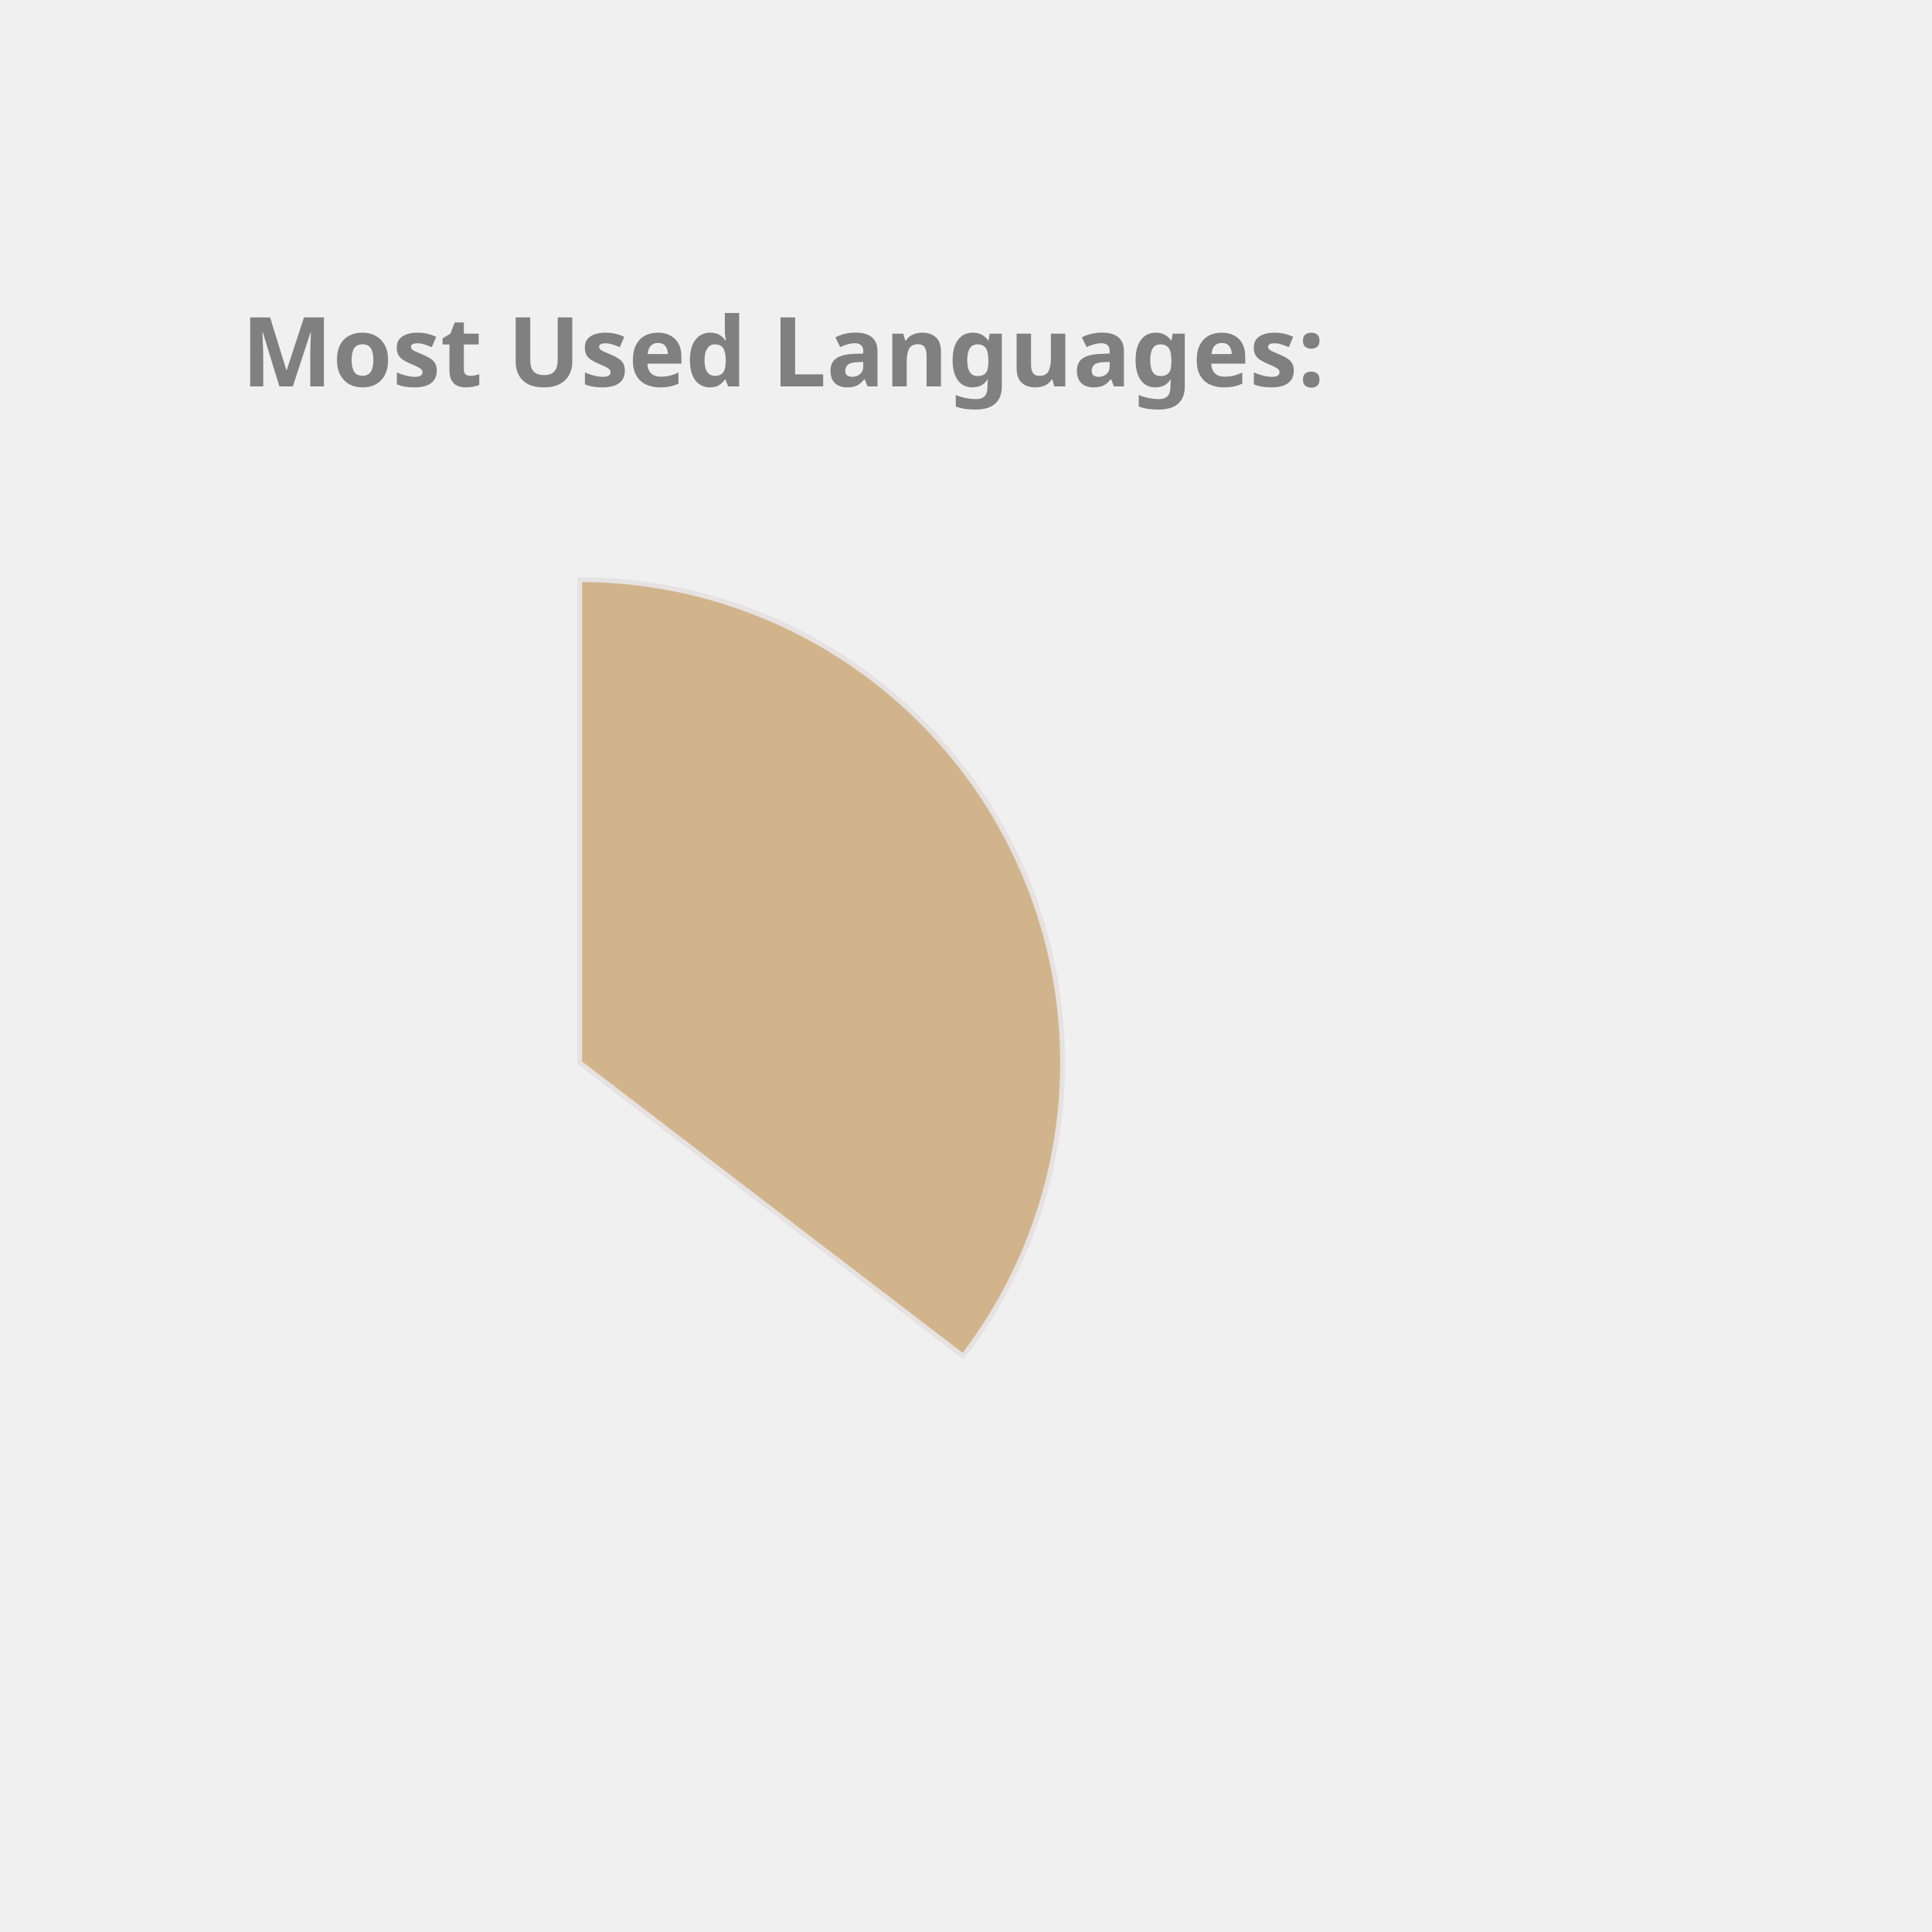
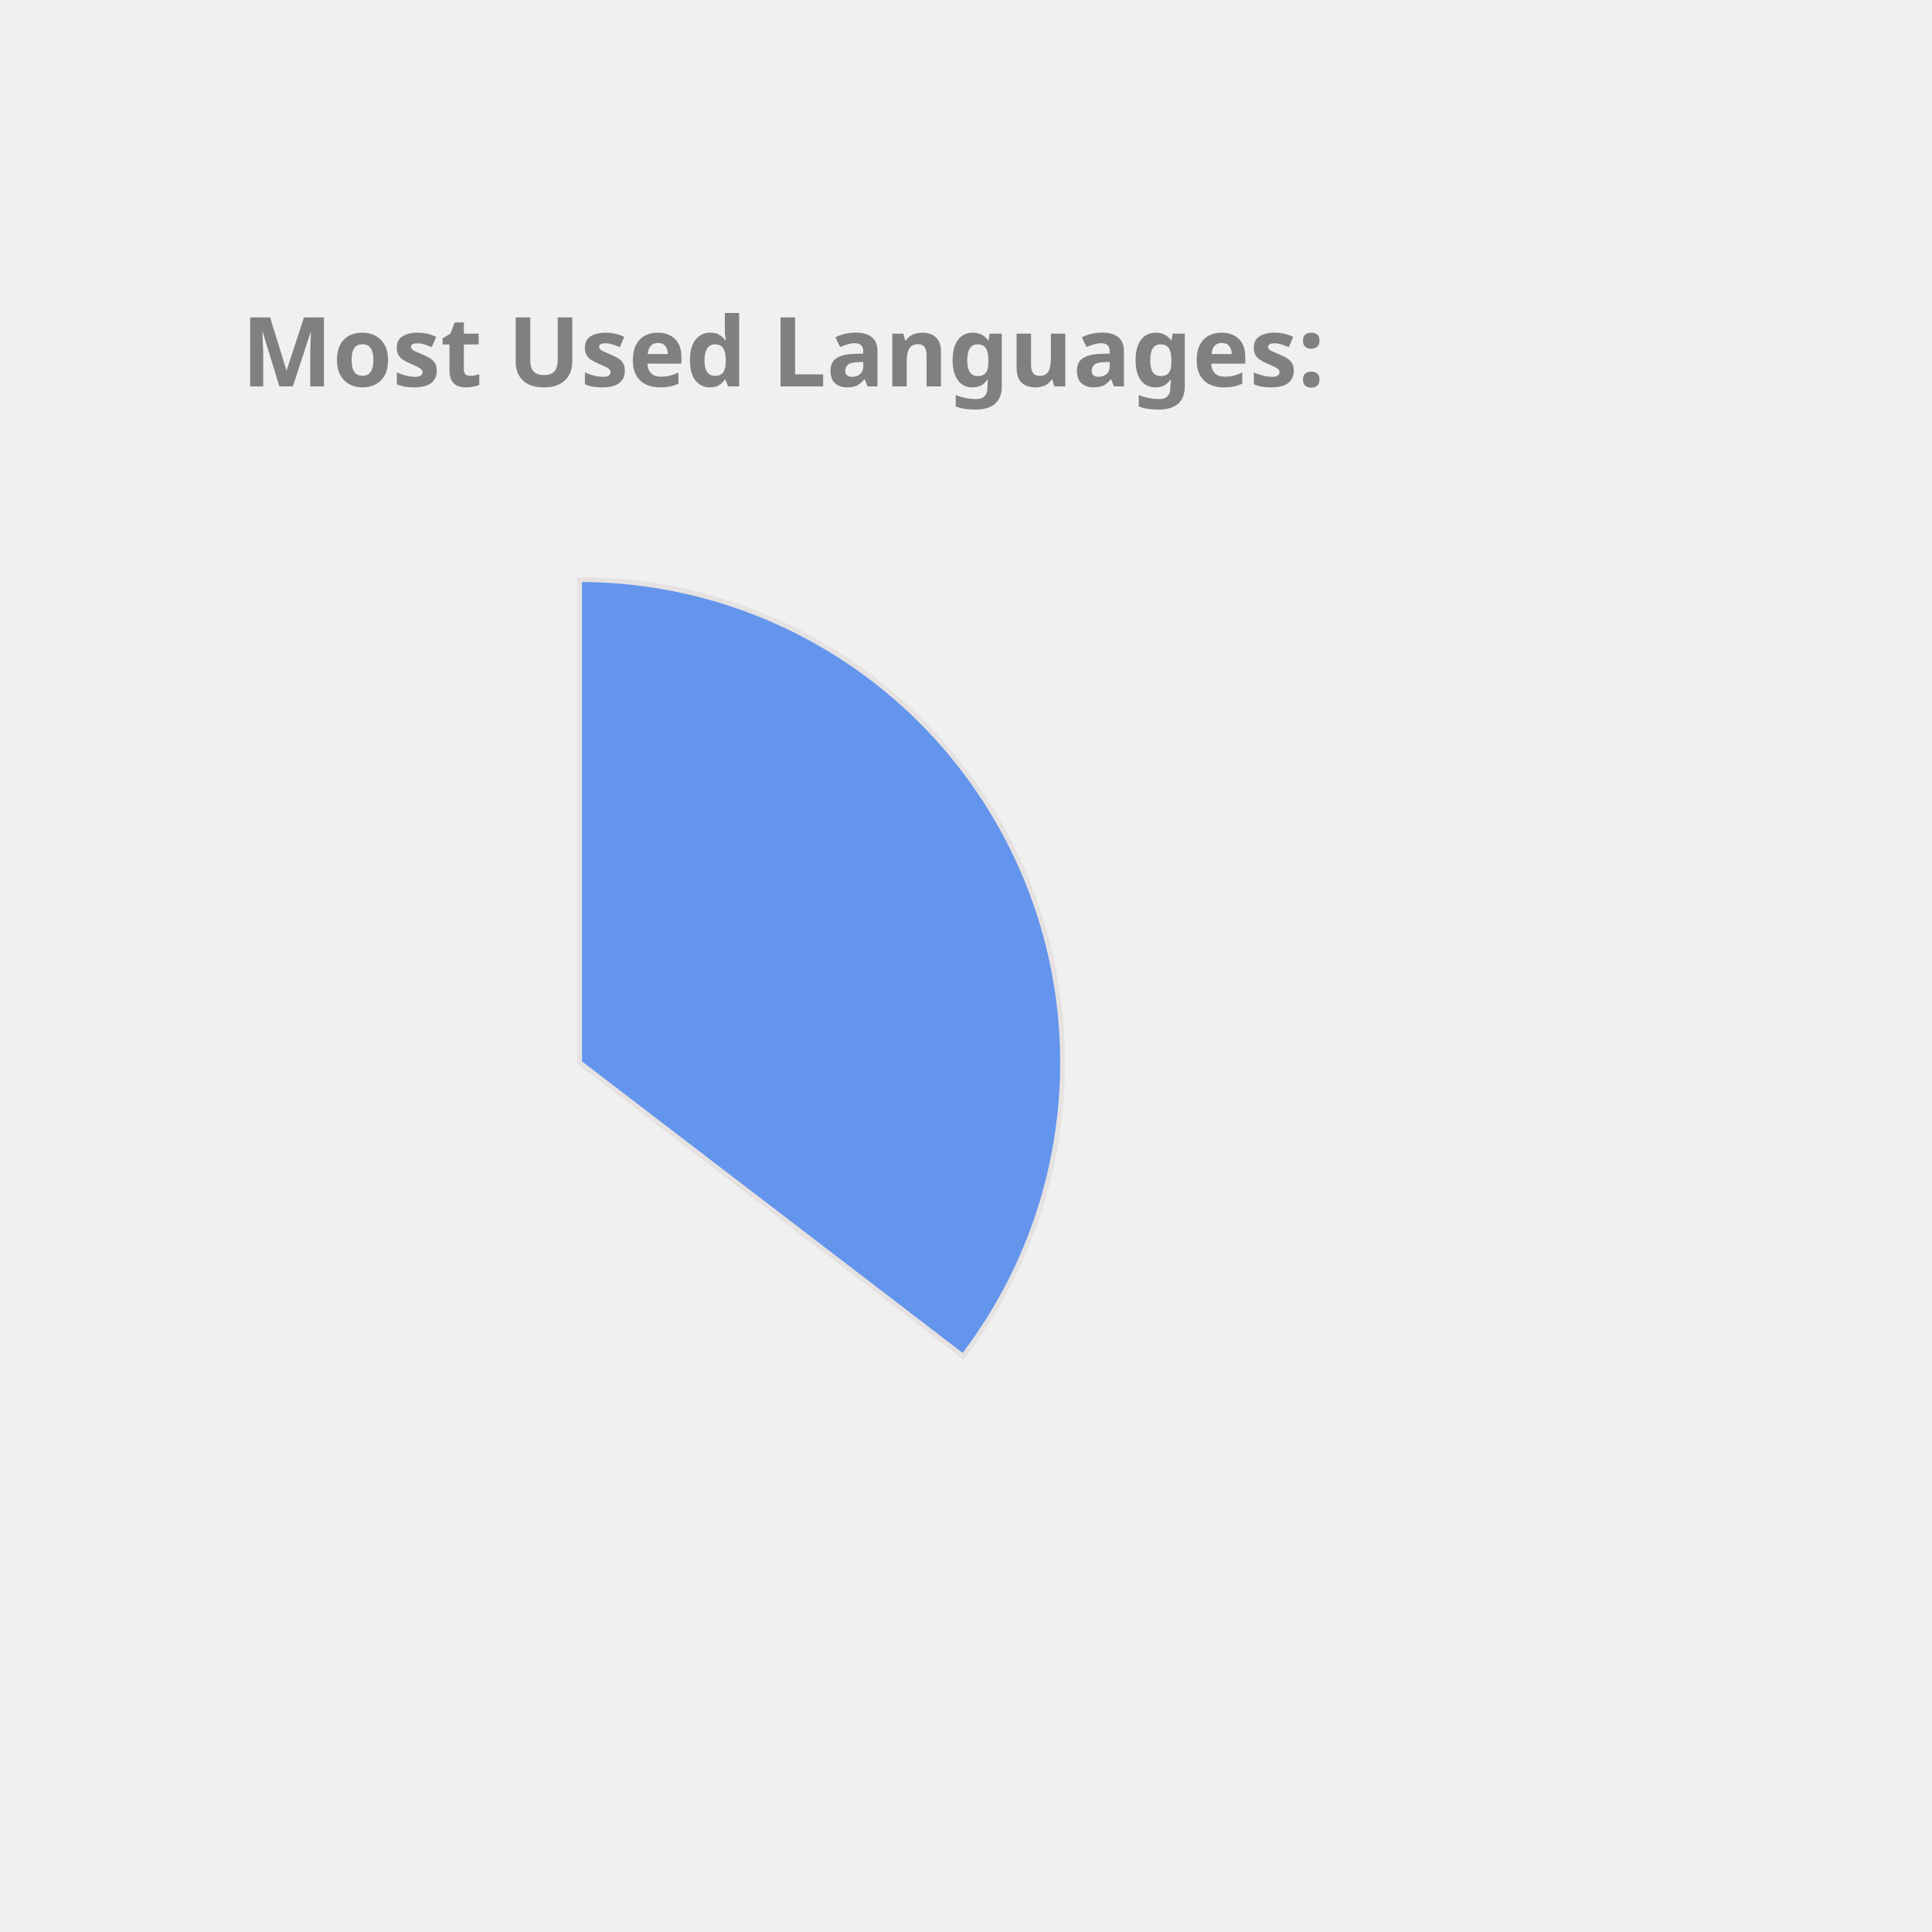
<svg xmlns="http://www.w3.org/2000/svg" height="350px" width="350px" viewBox="0 0 400 400">
  <style> 
        .label {
                font: bold 20px sans-serif;
                color: #404040;
                -webkit-text-stroke: 1px white;
        }

        path {
                stroke: #E6E2E1;
                stroke-width: 1px;
                transform: translate(60px, 100px);
        }

        .path_1 {
                animation: fadeIn 5s linear forwards;
        }

        .path_2 {
                transform: scale(0);
                animation: fadeIn 5s linear forwards 5s;
        }


        
        .path_3 {
                transform: scale(0);
                animation: fadeIn 5s linear forwards 10s;
        }


        .path_4 {
                transform: scale(0);
                animation: fadeIn 5s linear forwards 15s;
        }

        .path_5 {
                transform: scale(0);
                animation: fadeIn 5s linear forwards 20s;
        }

        .path_6 {
                transform: scale(0);
                animation: fadeIn 5s linear forwards 25s;
        }

        .path_7 {
                transform: scale(0);
                animation: fadeIn 5s linear forwards 30s;
        }

        .path_8 {
                transform: scale(0);
                animation: fadeIn 5s linear forwards 35s;
        }

        .path_9 {
                transform: scale(0);
                animation: fadeIn 5s linear forwards 40s;
        }

        .path_10 {
                transform: scale(0);
                animation: fadeIn 5s linear forwards 45s;
        }

        @keyframes fadeIn {
                0% {                        
                        transform: translate(250px, 300px) rotate(0deg) scale(0);
                        
                }
                50% {
                        transform: translate(150px, 220px) rotate(180deg) scale(0.5);
                        
                }
                
                100% {
                        transform: translate(60px, 120px) rotate(360deg) scale(1);
                        
                }
        }
        .txt_1 {
                opacity: 0;
                animation: txtShow 5s linear forwards 0s;
        }

        .txt_2 {
                opacity: 0;
                animation: txtShow 5s linear forwards 5s;
        }

        .txt_3 {
                opacity: 0;
                animation: txtShow 5s linear forwards 10s;
        }

        .txt_4 {
                opacity: 0;
                animation: txtShow 5s linear forwards 15s;
        }

        .txt_5 {
                opacity: 0;
                animation: txtShow 5s linear forwards 20s;
        }

        .txt_6 {
                opacity: 0;
                animation: txtShow 5s linear forwards 25s;
        }

        .txt_7 {
                opacity: 0;
                animation: txtShow 5s linear forwards 30s;
        }

        .txt_8 {
                opacity: 0;
                animation: txtShow 5s linear forwards 35s;
        }

        .txt_9 {
                opacity: 0;
                animation: txtShow 5s linear forwards 40s;
        }

        .txt_10 {
                opacity: 0;
                animation: txtShow 5s linear forwards 45s;
        }

        @keyframes txtShow {
                0% {                        
                        opacity: 0;
                        transform: translate(0px, 0px) scale(0);
                }
                100% {
                        opacity: 1;
                        transform: translate(0px, 0px) scale(1);
                        
                }
        }
</style>
-   <path class="path_1" d="M 60,120 L 60,20 A 100,100 0 0 1 139.399,180.793 Z" fill="Tan" stroke="#fff" stroke-width="2" />
-   <text class="txt_1" x="260" y="150" fill="Tan" stroke="Tan" stroke-width="1">Java</text>
-   <path class="path_2" d="M 60,120 L 139.399,180.793 A 100,100 0 0 1 -26.707,169.819 Z" fill="DodgerBlue" stroke="#fff" stroke-width="2" />
-   <text class="txt_2" x="260" y="170" fill="DodgerBlue" stroke="DodgerBlue" stroke-width="1">TypeScript</text>
-   <path class="path_3" d="M 60,120 L -26.707,169.819 A 100,100 0 0 1 -29.664,75.724 Z" fill="Pink" stroke="#fff" stroke-width="2" />
-   <text class="txt_3" x="260" y="190" fill="Pink" stroke="Pink" stroke-width="1">JavaScript</text>
-   <path class="path_4" d="M 60,120 L -29.664,75.724 A 100,100 0 0 1 -11.594,50.183 Z" fill="SteelBlue" stroke="#fff" stroke-width="2" />
-   <text class="txt_4" x="260" y="210" fill="SteelBlue" stroke="SteelBlue" stroke-width="1">HTML</text>
-   <path class="path_5" d="M 60,120 L -11.594,50.183 A 100,100 0 0 1 9.096,33.926 Z" fill="Gold" stroke="#fff" stroke-width="2" />
-   <text class="txt_5" x="260" y="230" fill="Gold" stroke="Gold" stroke-width="1">CSS</text>
-   <path class="path_6" d="M 60,120 L 9.096,33.926 A 100,100 0 0 1 32.101,23.971 Z" fill="RoyalBlue" stroke="#fff" stroke-width="2" />
-   <text class="txt_6" x="260" y="250" fill="RoyalBlue" stroke="RoyalBlue" stroke-width="1">Sass</text>
-   <path class="path_7" d="M 60,120 L 32.101,23.971 A 100,100 0 0 1 41.262,21.771 Z" fill="Chocolate" stroke="#fff" stroke-width="2" />
-   <text class="txt_7" x="260" y="270" fill="Chocolate" stroke="Chocolate" stroke-width="1">Python</text>
-   <path class="path_8" d="M 60,120 L 41.262,21.771 A 100,100 0 0 1 49.964,20.505 Z" fill="Orange" stroke="#fff" stroke-width="2" />
-   <text class="txt_8" x="260" y="290" fill="Orange" stroke="Orange" stroke-width="1">Batchfile</text>
-   <path class="path_9" d="M 60,120 L 49.964,20.505 A 100,100 0 0 1 54.348,20.16 Z" fill="Orchid" stroke="#fff" stroke-width="2" />
-   <text class="txt_9" x="260" y="310" fill="Orchid" stroke="Orchid" stroke-width="1">Mustache</text>
-   <path class="path_10" d="M 60,120 L 54.348,20.16 A 100,100 0 0 1 58.115,20.018 Z" fill="Tomato" stroke="#fff" stroke-width="2" />
-   <text class="txt_10" x="260" y="330" fill="Tomato" stroke="Tomato" stroke-width="1">SCSS</text>
+   <path class="path_1" d="M 60,120 L 60,20 A 100,100 0 0 1 139.399,180.793 Z" fill="CornflowerBlue" stroke="#fff" stroke-width="2" />
+   <text class="txt_1" x="260" y="150" fill="CornflowerBlue" stroke="CornflowerBlue" stroke-width="1">Java</text>
+   <path class="path_2" d="M 60,120 L 139.399,180.793 A 100,100 0 0 1 -26.707,169.819 Z" fill="Orchid" stroke="#fff" stroke-width="2" />
+   <text class="txt_2" x="260" y="170" fill="Orchid" stroke="Orchid" stroke-width="1">TypeScript</text>
+   <path class="path_3" d="M 60,120 L -26.707,169.819 A 100,100 0 0 1 -29.664,75.724 Z" fill="MediumAquaMarine" stroke="#fff" stroke-width="2" />
+   <text class="txt_3" x="260" y="190" fill="MediumAquaMarine" stroke="MediumAquaMarine" stroke-width="1">JavaScript</text>
+   <path class="path_4" d="M 60,120 L -29.664,75.724 A 100,100 0 0 1 -11.594,50.183 Z" fill="MediumSlateBlue" stroke="#fff" stroke-width="2" />
+   <text class="txt_4" x="260" y="210" fill="MediumSlateBlue" stroke="MediumSlateBlue" stroke-width="1">HTML</text>
+   <path class="path_5" d="M 60,120 L -11.594,50.183 A 100,100 0 0 1 9.096,33.926 Z" fill="Tan" stroke="#fff" stroke-width="2" />
+   <text class="txt_5" x="260" y="230" fill="Tan" stroke="Tan" stroke-width="1">CSS</text>
+   <path class="path_6" d="M 60,120 L 9.096,33.926 A 100,100 0 0 1 32.101,23.971 Z" fill="Pink" stroke="#fff" stroke-width="2" />
+   <text class="txt_6" x="260" y="250" fill="Pink" stroke="Pink" stroke-width="1">Sass</text>
+   <path class="path_7" d="M 60,120 L 32.101,23.971 A 100,100 0 0 1 41.262,21.771 Z" fill="IndianRed" stroke="#fff" stroke-width="2" />
+   <text class="txt_7" x="260" y="270" fill="IndianRed" stroke="IndianRed" stroke-width="1">Python</text>
+   <path class="path_8" d="M 60,120 L 41.262,21.771 A 100,100 0 0 1 49.964,20.505 Z" fill="Gold" stroke="#fff" stroke-width="2" />
+   <text class="txt_8" x="260" y="290" fill="Gold" stroke="Gold" stroke-width="1">Batchfile</text>
+   <path class="path_9" d="M 60,120 L 49.964,20.505 A 100,100 0 0 1 54.348,20.16 Z" fill="MediumTurquoise" stroke="#fff" stroke-width="2" />
+   <text class="txt_9" x="260" y="310" fill="MediumTurquoise" stroke="MediumTurquoise" stroke-width="1">Mustache</text>
+   <path class="path_10" d="M 60,120 L 54.348,20.16 A 100,100 0 0 1 58.115,20.018 Z" fill="Salmon" stroke="#fff" stroke-width="2" />
+   <text class="txt_10" x="260" y="330" fill="Salmon" stroke="Salmon" stroke-width="1">SCSS</text>
  <g class="label">
    <text x="50" y="80" fill="grey">Most Used Languages:</text>
  </g>
</svg>
